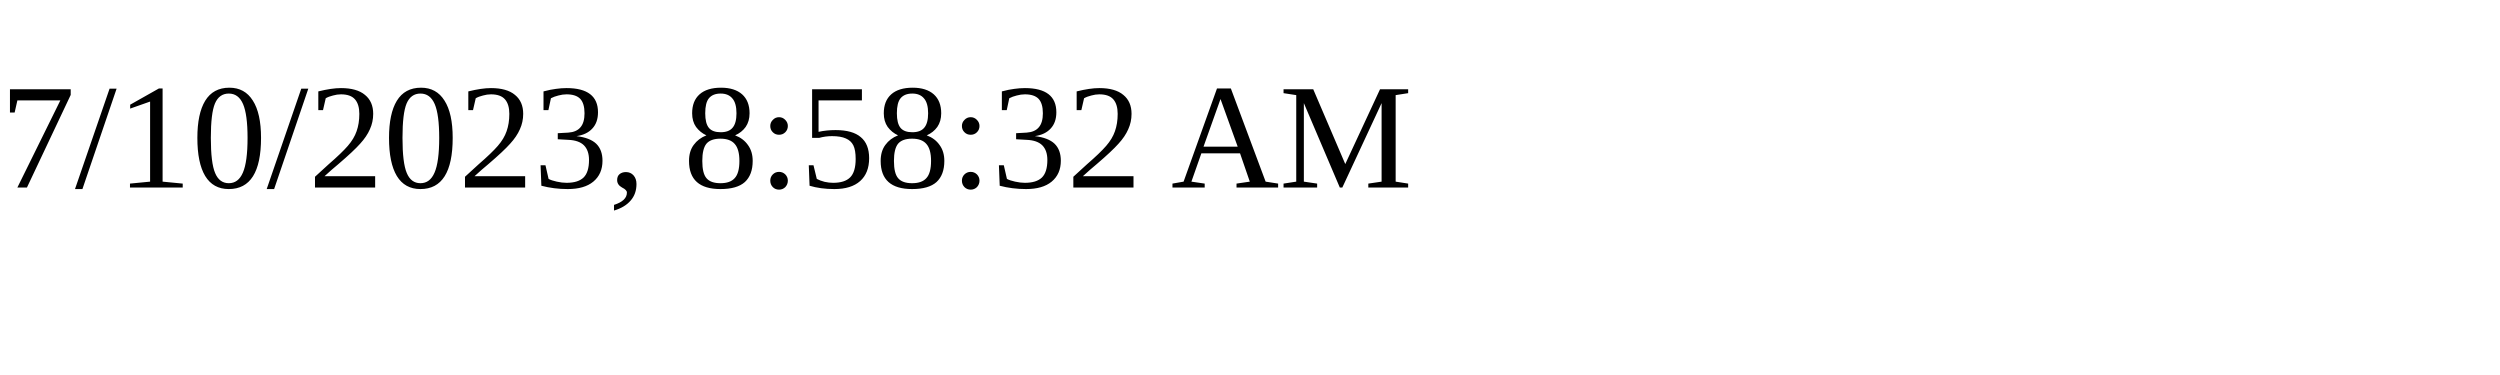
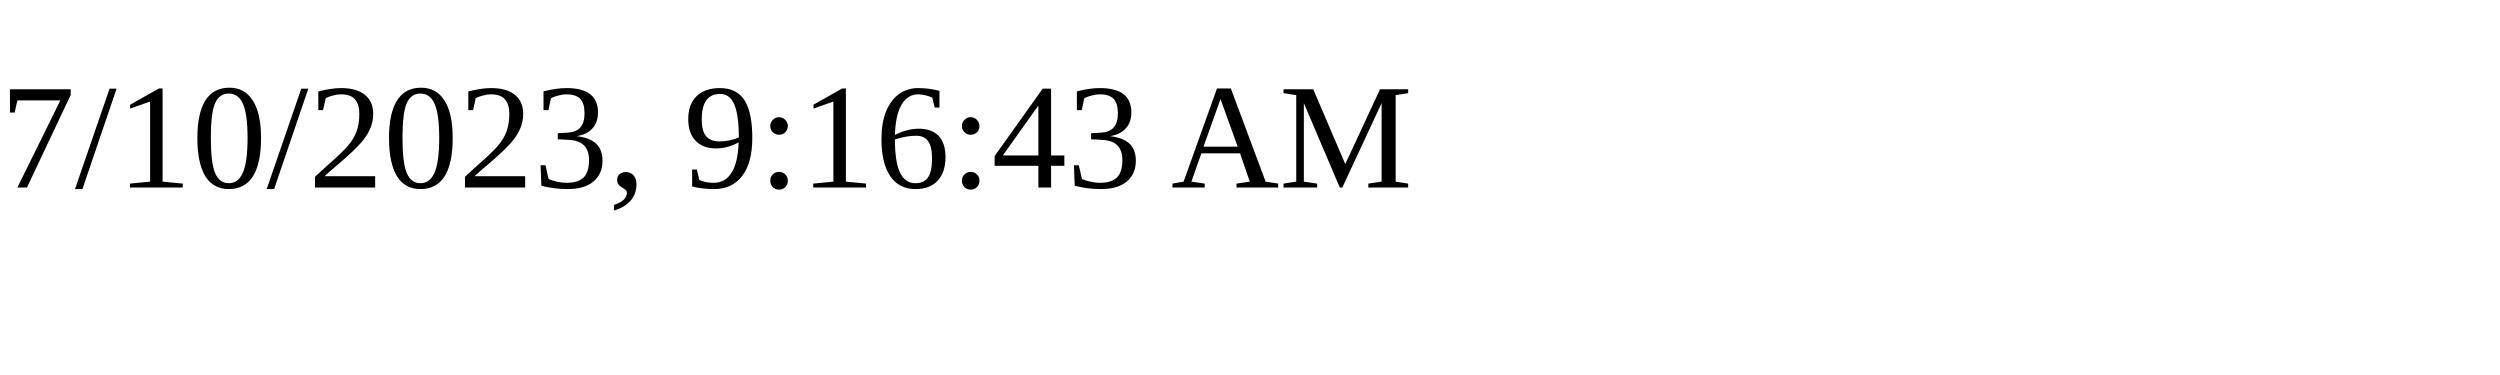
<svg xmlns="http://www.w3.org/2000/svg" height="30" width="200">
-   <text x="0" y="15">7/10/2023, 8:58:32 AM</text>
+   <text x="0" y="15">7/10/2023, 9:16:43 AM</text>
</svg>
